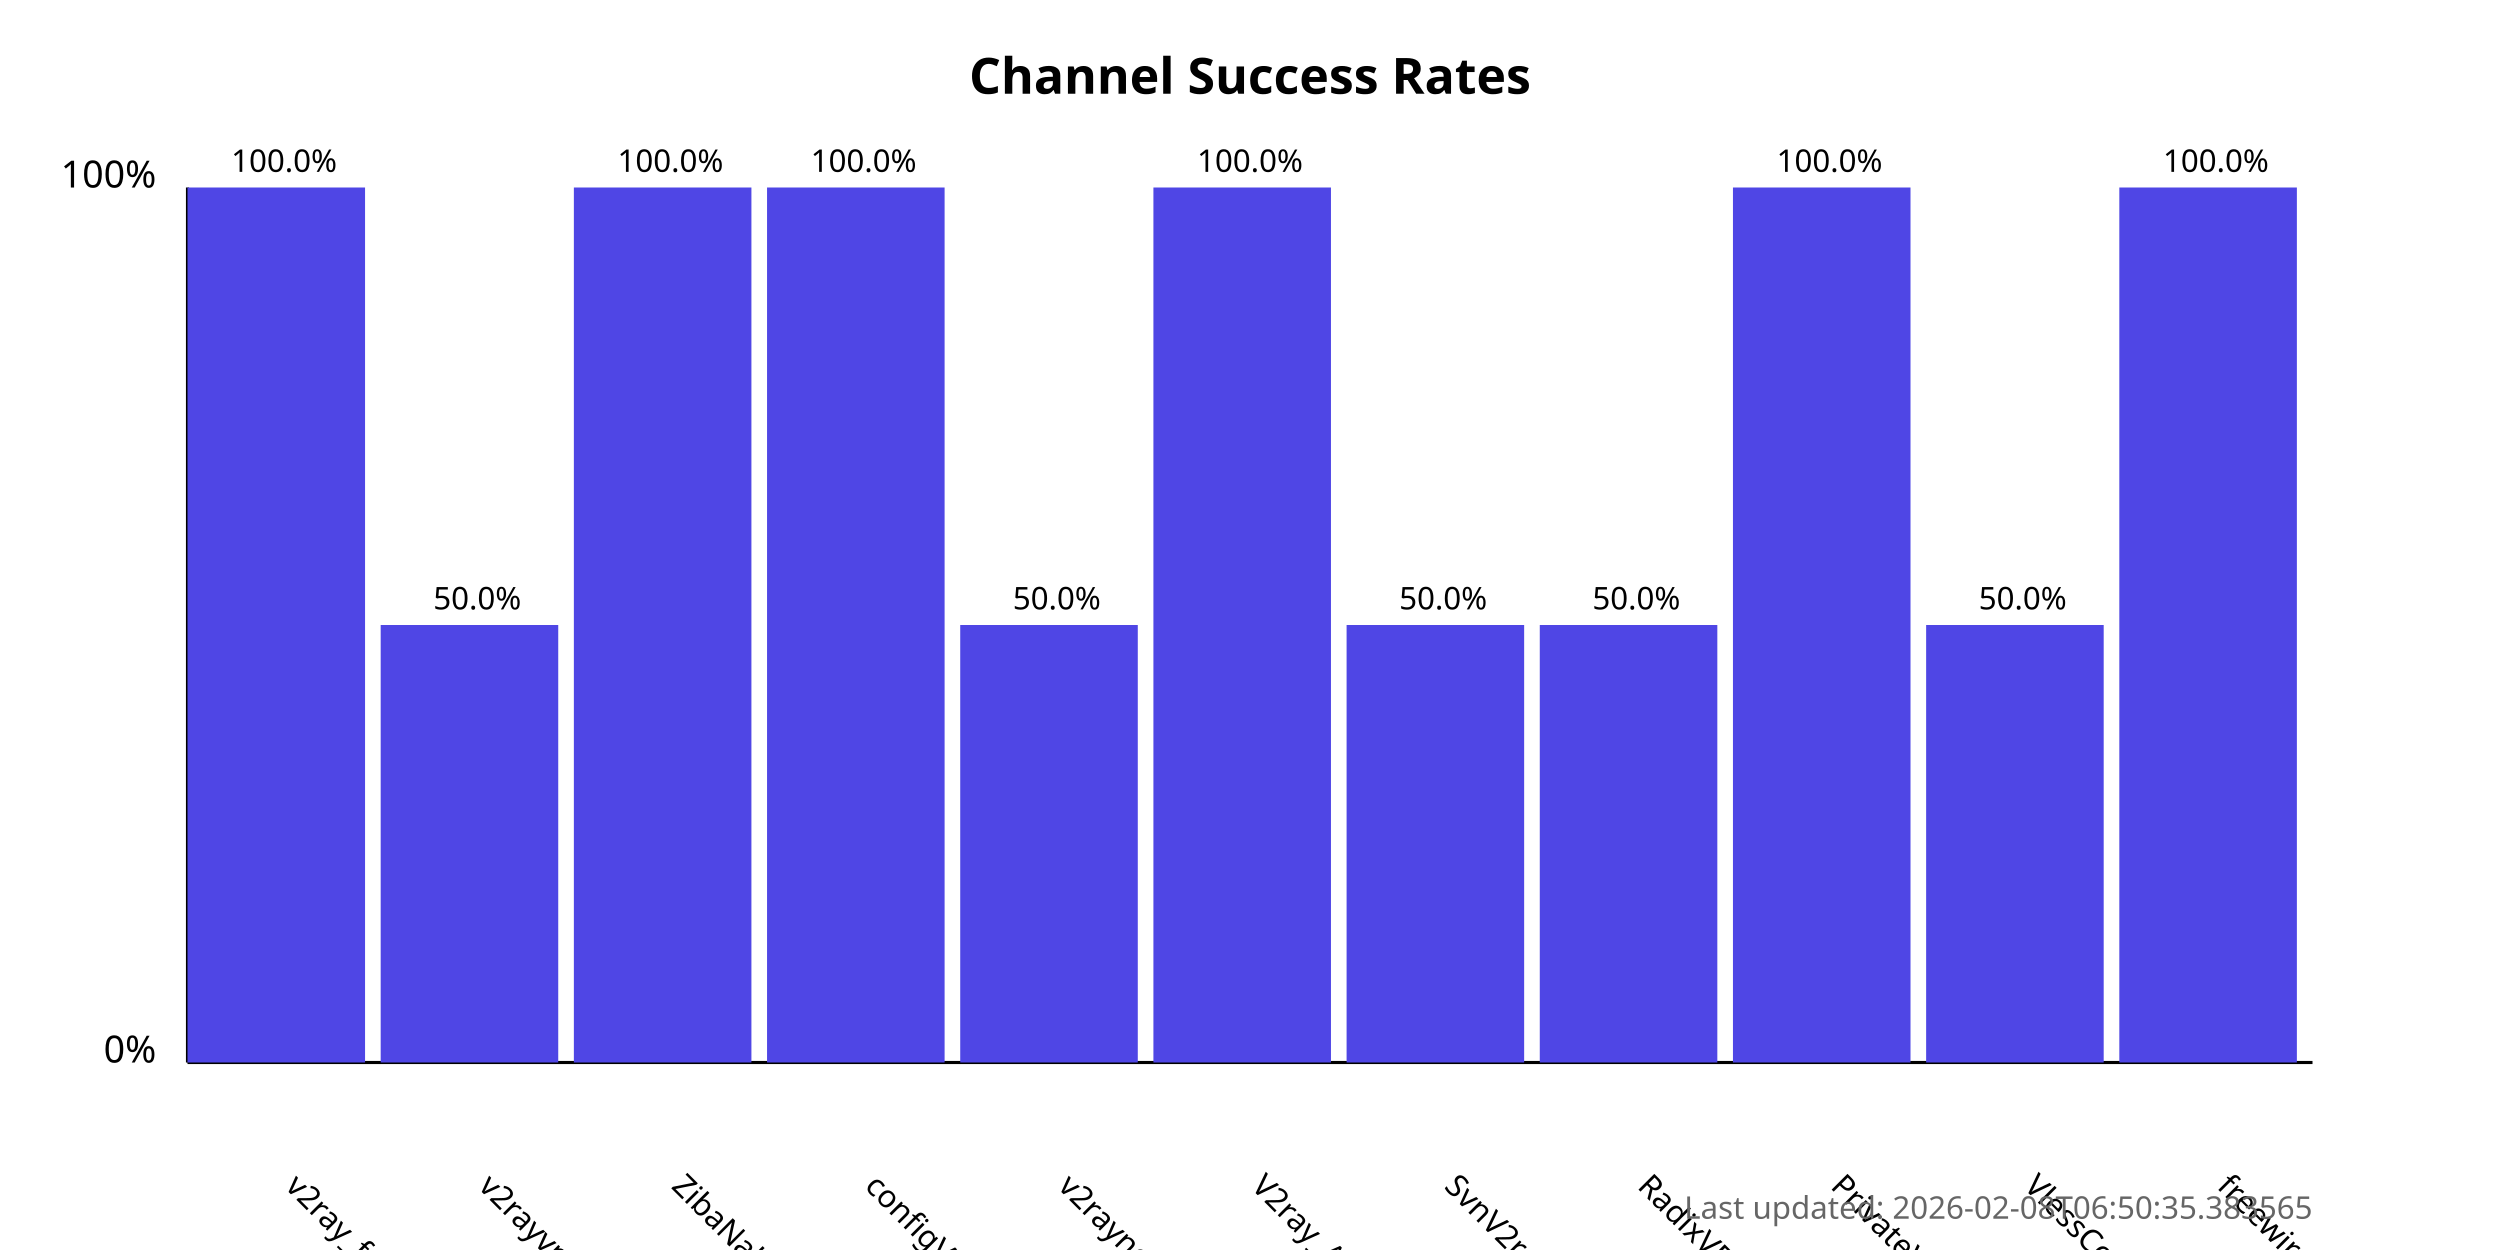
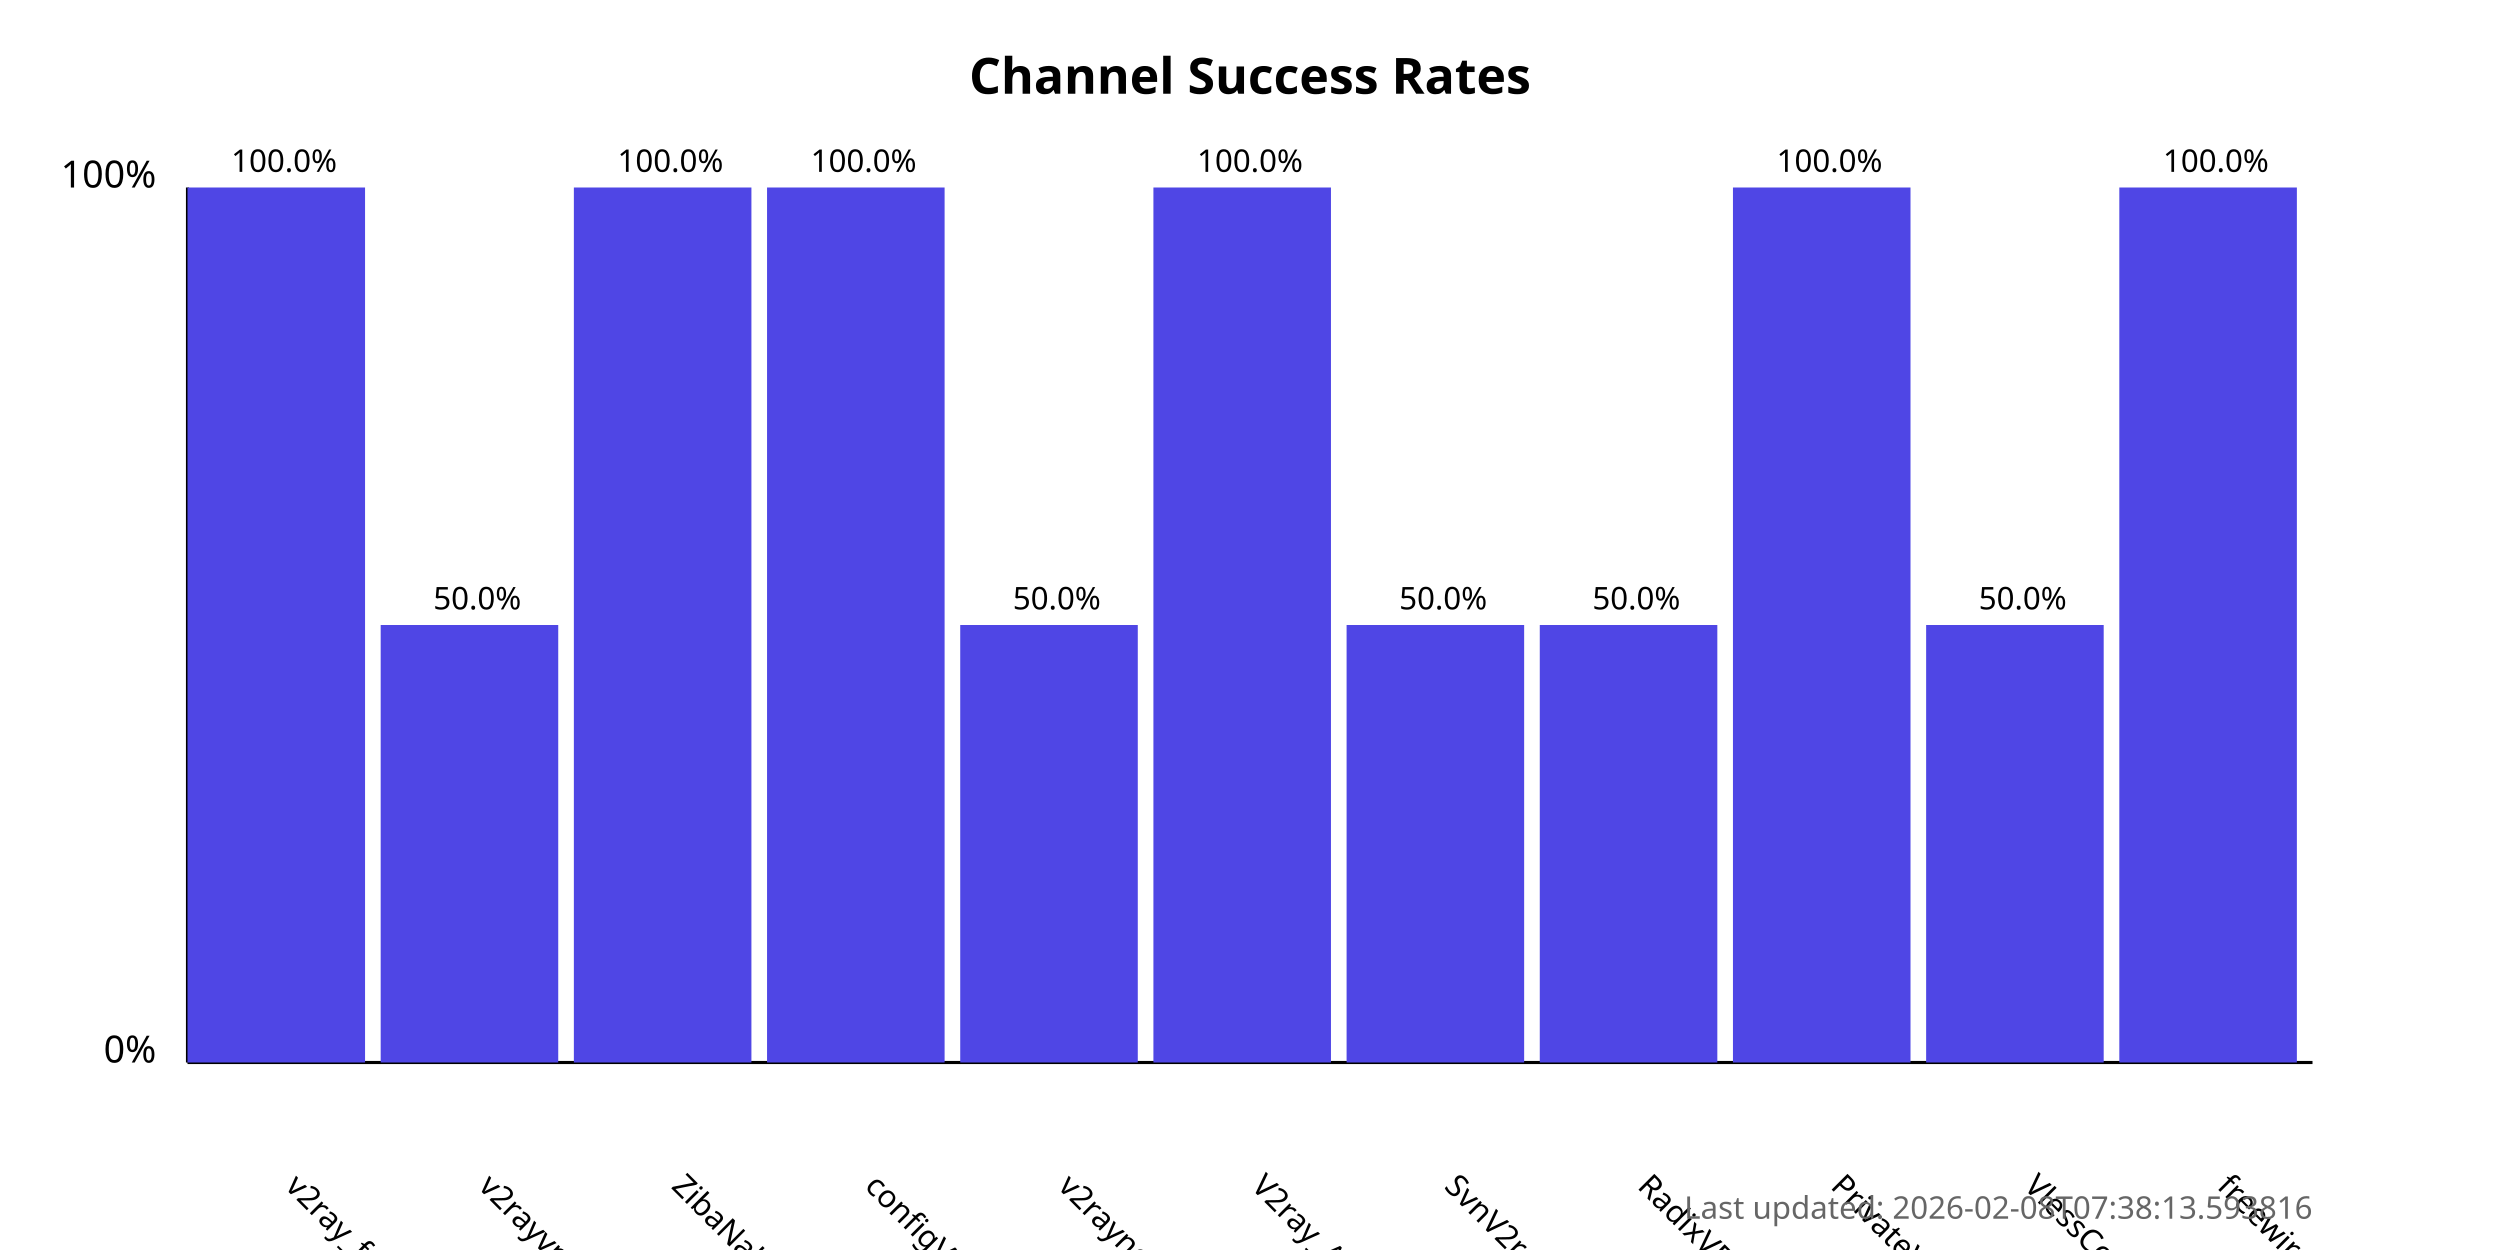
<svg xmlns="http://www.w3.org/2000/svg" width="800" height="400">
  <style>
            .chart-title { font: bold 16px sans-serif; }
            .axis-label { font: 12px sans-serif; }
            .tick-label { font: 10px sans-serif; }
            .bar { fill: #4f46e5; }
            .bar:hover { fill: #6366f1; }
            .timestamp { font: 10px sans-serif; fill: #666; }
        </style>
  <text x="400.0" y="30" text-anchor="middle" class="chart-title">
            Channel Success Rates
        </text>
  <line x1="60" y1="340" x2="60" y2="60" stroke="black" stroke-width="1" />
  <line x1="60" y1="340" x2="740" y2="340" stroke="black" stroke-width="1" />
  <text x="50" y="340" text-anchor="end" class="axis-label">0%</text>
  <text x="50" y="60" text-anchor="end" class="axis-label">100%</text>
  <g>
    <rect x="60" y="60.0" width="56.818" height="280.0" class="bar" />
    <text x="90.909" y="380" transform="rotate(45, 90.90909, 380)" text-anchor="start" class="tick-label">
                v2ray_free_conf
            </text>
    <text x="90.909" y="55.0" text-anchor="middle" class="tick-label">
                100.0%
            </text>
  </g>
  <g>
    <rect x="121.818" y="200.0" width="56.818" height="140.0" class="bar" />
    <text x="152.727" y="380" transform="rotate(45, 152.7273, 380)" text-anchor="start" class="tick-label">
                v2rayvpno
            </text>
    <text x="152.727" y="195.0" text-anchor="middle" class="tick-label">
                50.0%
            </text>
  </g>
  <g>
    <rect x="183.636" y="60.0" width="56.818" height="280.0" class="bar" />
    <text x="214.545" y="380" transform="rotate(45, 214.5455, 380)" text-anchor="start" class="tick-label">
                ZibaNabz
            </text>
    <text x="214.545" y="55.0" text-anchor="middle" class="tick-label">
                100.0%
            </text>
  </g>
  <g>
    <rect x="245.455" y="60.0" width="56.818" height="280.0" class="bar" />
    <text x="276.364" y="380" transform="rotate(45, 276.3636, 380)" text-anchor="start" class="tick-label">
                configV2rayForFree
            </text>
    <text x="276.364" y="55.0" text-anchor="middle" class="tick-label">
                100.0%
            </text>
  </g>
  <g>
    <rect x="307.273" y="200.0" width="56.818" height="140.0" class="bar" />
    <text x="338.182" y="380" transform="rotate(45, 338.1818, 380)" text-anchor="start" class="tick-label">
                v2rayngvpn
            </text>
    <text x="338.182" y="195.0" text-anchor="middle" class="tick-label">
                50.0%
            </text>
  </g>
  <g>
    <rect x="369.091" y="60.0" width="56.818" height="280.0" class="bar" />
    <text x="400.0" y="380" transform="rotate(45, 400.0, 380)" text-anchor="start" class="tick-label">
                V2ray_Alpha
            </text>
    <text x="400.0" y="55.0" text-anchor="middle" class="tick-label">
                100.0%
            </text>
  </g>
  <g>
    <rect x="430.909" y="200.0" width="56.818" height="140.0" class="bar" />
    <text x="461.818" y="380" transform="rotate(45, 461.8182, 380)" text-anchor="start" class="tick-label">
                SvnV2ray
            </text>
    <text x="461.818" y="195.0" text-anchor="middle" class="tick-label">
                50.0%
            </text>
  </g>
  <g>
    <rect x="492.727" y="200.0" width="56.818" height="140.0" class="bar" />
    <text x="523.636" y="380" transform="rotate(45, 523.6364, 380)" text-anchor="start" class="tick-label">
                RadixVPN
            </text>
    <text x="523.636" y="195.0" text-anchor="middle" class="tick-label">
                50.0%
            </text>
  </g>
  <g>
    <rect x="554.545" y="60.0" width="56.818" height="280.0" class="bar" />
    <text x="585.455" y="380" transform="rotate(45, 585.4545, 380)" text-anchor="start" class="tick-label">
                PrivateVPNs
            </text>
    <text x="585.455" y="55.0" text-anchor="middle" class="tick-label">
                100.0%
            </text>
  </g>
  <g>
    <rect x="616.364" y="200.0" width="56.818" height="140.0" class="bar" />
    <text x="647.273" y="380" transform="rotate(45, 647.2727, 380)" text-anchor="start" class="tick-label">
                VlessConfig
            </text>
    <text x="647.273" y="195.0" text-anchor="middle" class="tick-label">
                50.0%
            </text>
  </g>
  <g>
    <rect x="678.182" y="60.0" width="56.818" height="280.0" class="bar" />
    <text x="709.091" y="380" transform="rotate(45, 709.0909, 380)" text-anchor="start" class="tick-label">
                freewireguard
            </text>
    <text x="709.091" y="55.0" text-anchor="middle" class="tick-label">
                100.0%
            </text>
  </g>
  <text x="740" y="390" text-anchor="end" class="timestamp">
-             Last updated: 2026-02-08T06:50:35.383565
+             Last updated: 2026-02-08T07:38:13.593816
        </text>
</svg>
